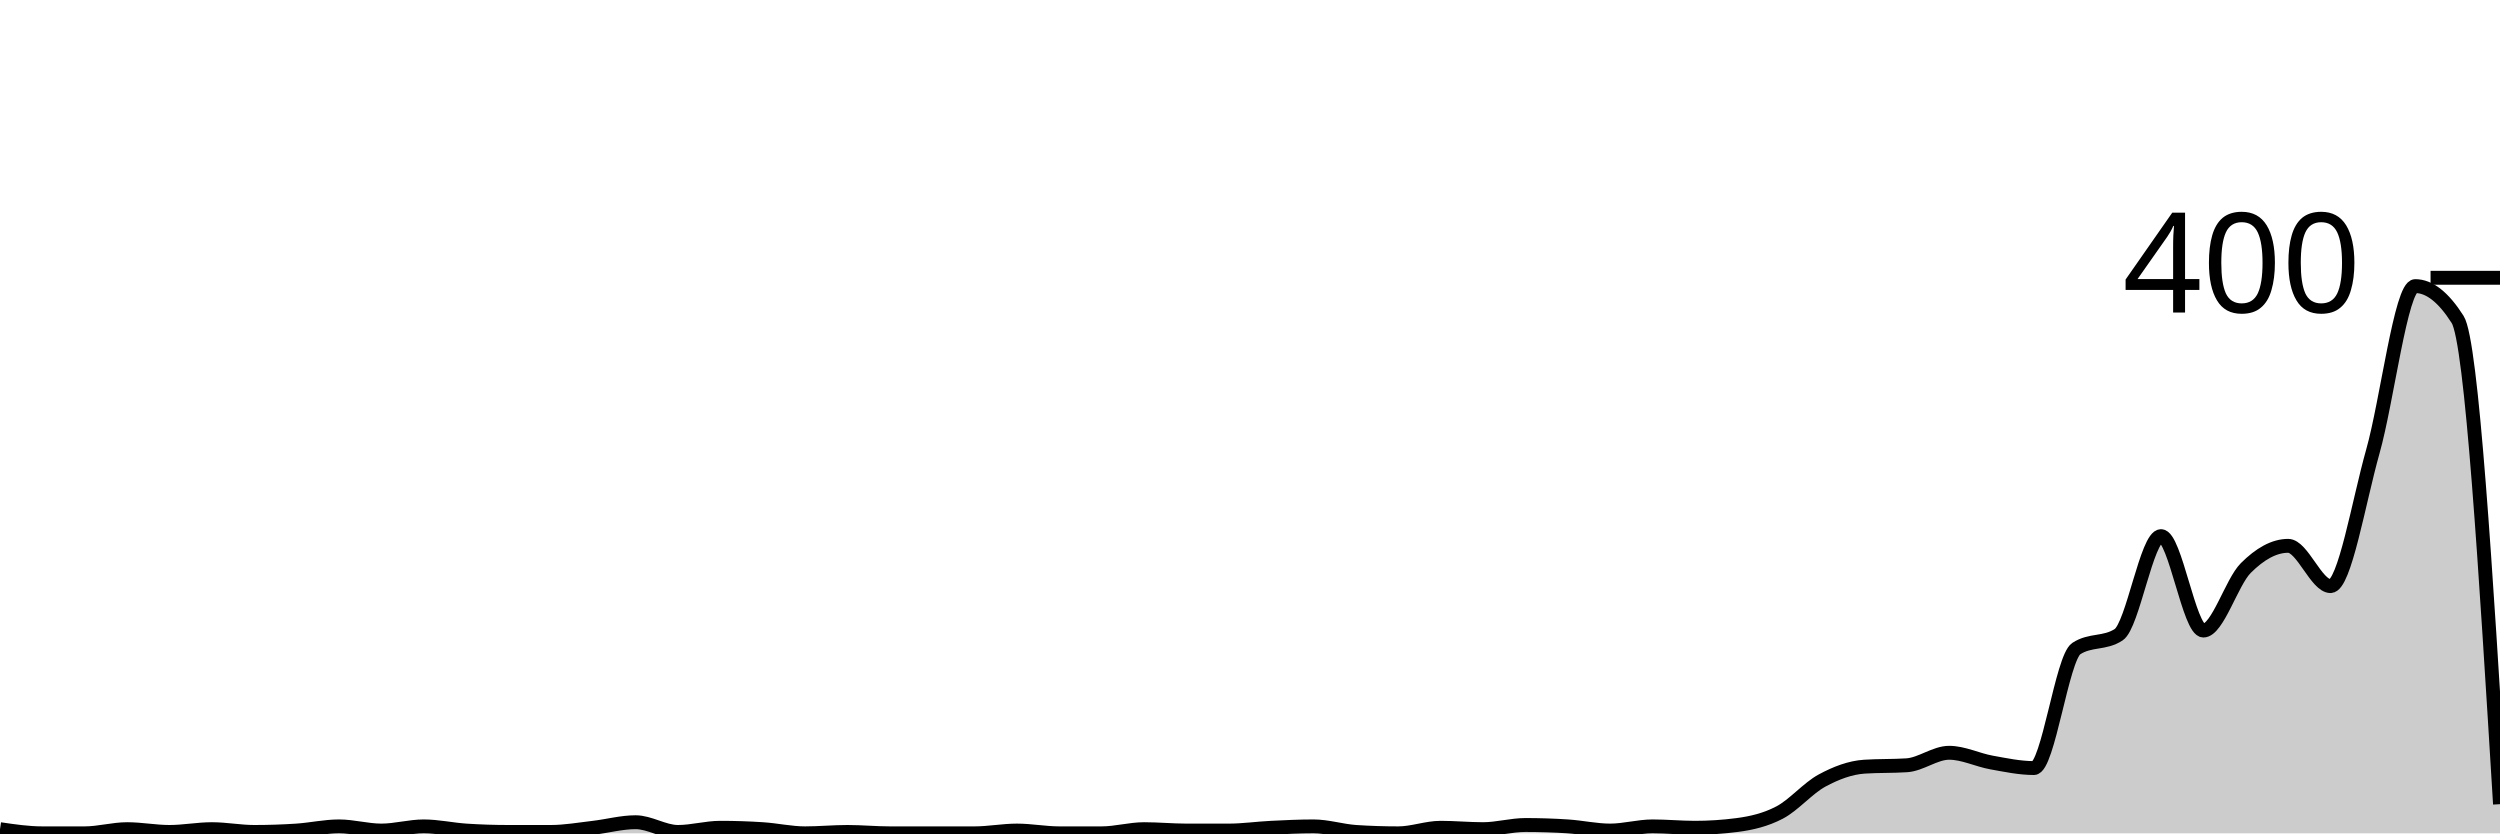
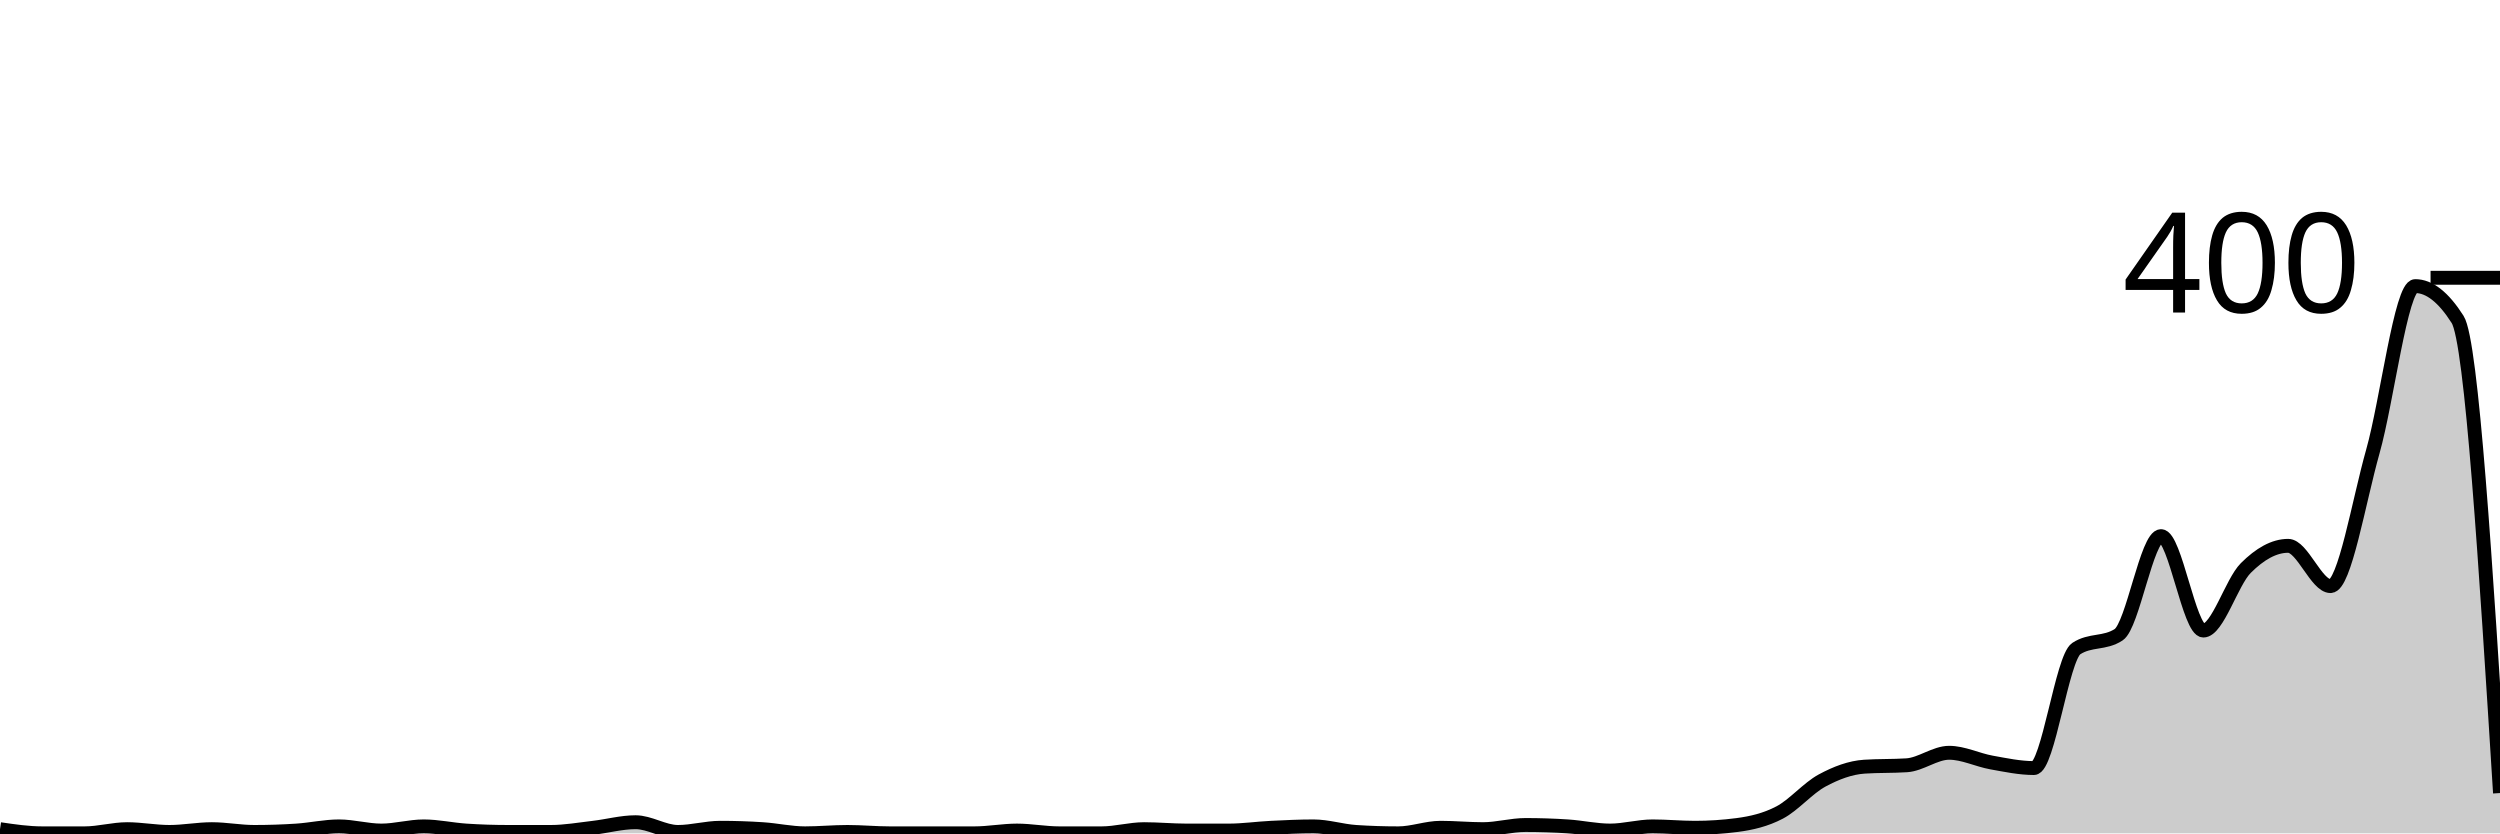
<svg xmlns="http://www.w3.org/2000/svg" viewBox="0 0 180 60">
  <g transform="translate(0,20)">
-     <path class="area" fill="rgba(0, 0, 0, 0.2)" d="M0,39.7C1.017,39.85,2.034,40,3.051,40C4.068,40,5.085,40,6.102,40C7.119,40,8.136,39.7,9.153,39.7C10.169,39.7,11.186,39.9,12.203,39.9C13.22,39.9,14.237,39.7,15.254,39.7C16.271,39.7,17.288,39.9,18.305,39.9C19.322,39.9,20.339,39.867,21.356,39.8C22.373,39.733,23.39,39.5,24.407,39.5C25.424,39.5,26.441,39.8,27.458,39.8C28.475,39.8,29.492,39.5,30.508,39.5C31.525,39.5,32.542,39.733,33.559,39.8C34.576,39.867,35.593,39.9,36.61,39.9C37.627,39.9,38.644,39.9,39.661,39.9C40.678,39.9,41.695,39.717,42.712,39.6C43.729,39.483,44.746,39.2,45.763,39.2C46.78,39.2,47.797,39.9,48.814,39.9C49.831,39.9,50.847,39.6,51.864,39.6C52.881,39.6,53.898,39.633,54.915,39.7C55.932,39.767,56.949,40,57.966,40C58.983,40,60,39.9,61.017,39.9C62.034,39.9,63.051,40,64.068,40C65.085,40,66.102,40,67.119,40C68.136,40,69.153,40,70.169,40C71.186,40,72.203,39.8,73.22,39.8C74.237,39.8,75.254,40,76.271,40C77.288,40,78.305,40,79.322,40C80.339,40,81.356,39.7,82.373,39.7C83.39,39.7,84.407,39.8,85.424,39.8C86.441,39.8,87.458,39.8,88.475,39.8C89.492,39.8,90.508,39.65,91.525,39.6C92.542,39.55,93.559,39.5,94.576,39.5C95.593,39.5,96.61,39.833,97.627,39.9C98.644,39.967,99.661,40,100.678,40C101.695,40,102.712,39.6,103.729,39.6C104.746,39.6,105.763,39.7,106.78,39.7C107.797,39.7,108.814,39.4,109.831,39.4C110.847,39.4,111.864,39.433,112.881,39.5C113.898,39.567,114.915,39.8,115.932,39.8C116.949,39.8,117.966,39.5,118.983,39.5C120,39.5,121.017,39.6,122.034,39.6C123.051,39.6,124.068,39.533,125.085,39.4C126.102,39.267,127.119,39.033,128.136,38.5C129.153,37.967,130.169,36.75,131.186,36.2C132.203,35.65,133.22,35.267,134.237,35.2C135.254,35.133,136.271,35.167,137.288,35.1C138.305,35.033,139.322,34.2,140.339,34.2C141.356,34.2,142.373,34.717,143.39,34.9C144.407,35.083,145.424,35.3,146.441,35.3C147.458,35.3,148.475,27.367,149.492,26.7C150.508,26.033,151.525,26.367,152.542,25.7C153.559,25.033,154.576,18.6,155.593,18.6C156.61,18.6,157.627,25.4,158.644,25.4C159.661,25.4,160.678,21.917,161.695,20.9C162.712,19.883,163.729,19.3,164.746,19.3C165.763,19.3,166.78,22.2,167.797,22.2C168.814,22.2,169.831,16.1,170.847,12.5C171.864,8.9,172.881,0.6,173.898,0.6C174.915,0.6,175.932,1.4,176.949,3C177.966,4.6,178.983,21.25,180,37.9L180,40C178.983,40,177.966,40,176.949,40C175.932,40,174.915,40,173.898,40C172.881,40,171.864,40,170.847,40C169.831,40,168.814,40,167.797,40C166.78,40,165.763,40,164.746,40C163.729,40,162.712,40,161.695,40C160.678,40,159.661,40,158.644,40C157.627,40,156.61,40,155.593,40C154.576,40,153.559,40,152.542,40C151.525,40,150.508,40,149.492,40C148.475,40,147.458,40,146.441,40C145.424,40,144.407,40,143.39,40C142.373,40,141.356,40,140.339,40C139.322,40,138.305,40,137.288,40C136.271,40,135.254,40,134.237,40C133.22,40,132.203,40,131.186,40C130.169,40,129.153,40,128.136,40C127.119,40,126.102,40,125.085,40C124.068,40,123.051,40,122.034,40C121.017,40,120,40,118.983,40C117.966,40,116.949,40,115.932,40C114.915,40,113.898,40,112.881,40C111.864,40,110.847,40,109.831,40C108.814,40,107.797,40,106.78,40C105.763,40,104.746,40,103.729,40C102.712,40,101.695,40,100.678,40C99.661,40,98.644,40,97.627,40C96.61,40,95.593,40,94.576,40C93.559,40,92.542,40,91.525,40C90.508,40,89.492,40,88.475,40C87.458,40,86.441,40,85.424,40C84.407,40,83.39,40,82.373,40C81.356,40,80.339,40,79.322,40C78.305,40,77.288,40,76.271,40C75.254,40,74.237,40,73.22,40C72.203,40,71.186,40,70.169,40C69.153,40,68.136,40,67.119,40C66.102,40,65.085,40,64.068,40C63.051,40,62.034,40,61.017,40C60,40,58.983,40,57.966,40C56.949,40,55.932,40,54.915,40C53.898,40,52.881,40,51.864,40C50.847,40,49.831,40,48.814,40C47.797,40,46.78,40,45.763,40C44.746,40,43.729,40,42.712,40C41.695,40,40.678,40,39.661,40C38.644,40,37.627,40,36.61,40C35.593,40,34.576,40,33.559,40C32.542,40,31.525,40,30.508,40C29.492,40,28.475,40,27.458,40C26.441,40,25.424,40,24.407,40C23.39,40,22.373,40,21.356,40C20.339,40,19.322,40,18.305,40C17.288,40,16.271,40,15.254,40C14.237,40,13.22,40,12.203,40C11.186,40,10.169,40,9.153,40C8.136,40,7.119,40,6.102,40C5.085,40,4.068,40,3.051,40C2.034,40,1.017,40,0,40Z" />
-     <path class="line" stroke="black" fill="none" d="M0,39.7C1.017,39.85,2.034,40,3.051,40C4.068,40,5.085,40,6.102,40C7.119,40,8.136,39.7,9.153,39.7C10.169,39.7,11.186,39.9,12.203,39.9C13.22,39.9,14.237,39.7,15.254,39.7C16.271,39.7,17.288,39.9,18.305,39.9C19.322,39.9,20.339,39.867,21.356,39.8C22.373,39.733,23.39,39.5,24.407,39.5C25.424,39.5,26.441,39.8,27.458,39.8C28.475,39.8,29.492,39.5,30.508,39.5C31.525,39.5,32.542,39.733,33.559,39.8C34.576,39.867,35.593,39.9,36.61,39.9C37.627,39.9,38.644,39.9,39.661,39.9C40.678,39.9,41.695,39.717,42.712,39.6C43.729,39.483,44.746,39.2,45.763,39.2C46.78,39.2,47.797,39.9,48.814,39.9C49.831,39.9,50.847,39.6,51.864,39.6C52.881,39.6,53.898,39.633,54.915,39.7C55.932,39.767,56.949,40,57.966,40C58.983,40,60,39.9,61.017,39.9C62.034,39.9,63.051,40,64.068,40C65.085,40,66.102,40,67.119,40C68.136,40,69.153,40,70.169,40C71.186,40,72.203,39.8,73.22,39.8C74.237,39.8,75.254,40,76.271,40C77.288,40,78.305,40,79.322,40C80.339,40,81.356,39.7,82.373,39.7C83.39,39.7,84.407,39.8,85.424,39.8C86.441,39.8,87.458,39.8,88.475,39.8C89.492,39.8,90.508,39.65,91.525,39.6C92.542,39.55,93.559,39.5,94.576,39.5C95.593,39.5,96.61,39.833,97.627,39.9C98.644,39.967,99.661,40,100.678,40C101.695,40,102.712,39.6,103.729,39.6C104.746,39.6,105.763,39.7,106.78,39.7C107.797,39.7,108.814,39.4,109.831,39.4C110.847,39.4,111.864,39.433,112.881,39.5C113.898,39.567,114.915,39.8,115.932,39.8C116.949,39.8,117.966,39.5,118.983,39.5C120,39.5,121.017,39.6,122.034,39.6C123.051,39.6,124.068,39.533,125.085,39.4C126.102,39.267,127.119,39.033,128.136,38.5C129.153,37.967,130.169,36.75,131.186,36.2C132.203,35.65,133.22,35.267,134.237,35.2C135.254,35.133,136.271,35.167,137.288,35.1C138.305,35.033,139.322,34.2,140.339,34.2C141.356,34.2,142.373,34.717,143.39,34.9C144.407,35.083,145.424,35.3,146.441,35.3C147.458,35.3,148.475,27.367,149.492,26.7C150.508,26.033,151.525,26.367,152.542,25.7C153.559,25.033,154.576,18.6,155.593,18.6C156.61,18.6,157.627,25.4,158.644,25.4C159.661,25.4,160.678,21.917,161.695,20.9C162.712,19.883,163.729,19.3,164.746,19.3C165.763,19.3,166.78,22.2,167.797,22.2C168.814,22.2,169.831,16.1,170.847,12.5C171.864,8.9,172.881,0.6,173.898,0.6C174.915,0.6,175.932,1.4,176.949,3C177.966,4.6,178.983,21.25,180,37.9" />
+     <path class="area" fill="rgba(0, 0, 0, 0.2)" d="M0,39.7C1.017,39.85,2.034,40,3.051,40C4.068,40,5.085,40,6.102,40C7.119,40,8.136,39.7,9.153,39.7C10.169,39.7,11.186,39.9,12.203,39.9C13.22,39.9,14.237,39.7,15.254,39.7C16.271,39.7,17.288,39.9,18.305,39.9C19.322,39.9,20.339,39.867,21.356,39.8C22.373,39.733,23.39,39.5,24.407,39.5C25.424,39.5,26.441,39.8,27.458,39.8C28.475,39.8,29.492,39.5,30.508,39.5C31.525,39.5,32.542,39.733,33.559,39.8C34.576,39.867,35.593,39.9,36.61,39.9C37.627,39.9,38.644,39.9,39.661,39.9C40.678,39.9,41.695,39.717,42.712,39.6C43.729,39.483,44.746,39.2,45.763,39.2C46.78,39.2,47.797,39.9,48.814,39.9C49.831,39.9,50.847,39.6,51.864,39.6C52.881,39.6,53.898,39.633,54.915,39.7C55.932,39.767,56.949,40,57.966,40C58.983,40,60,39.9,61.017,39.9C62.034,39.9,63.051,40,64.068,40C65.085,40,66.102,40,67.119,40C68.136,40,69.153,40,70.169,40C71.186,40,72.203,39.8,73.22,39.8C74.237,39.8,75.254,40,76.271,40C77.288,40,78.305,40,79.322,40C80.339,40,81.356,39.7,82.373,39.7C83.39,39.7,84.407,39.8,85.424,39.8C86.441,39.8,87.458,39.8,88.475,39.8C89.492,39.8,90.508,39.65,91.525,39.6C92.542,39.55,93.559,39.5,94.576,39.5C95.593,39.5,96.61,39.833,97.627,39.9C98.644,39.967,99.661,40,100.678,40C101.695,40,102.712,39.6,103.729,39.6C104.746,39.6,105.763,39.7,106.78,39.7C107.797,39.7,108.814,39.4,109.831,39.4C110.847,39.4,111.864,39.433,112.881,39.5C113.898,39.567,114.915,39.8,115.932,39.8C116.949,39.8,117.966,39.5,118.983,39.5C120,39.5,121.017,39.6,122.034,39.6C123.051,39.6,124.068,39.533,125.085,39.4C126.102,39.267,127.119,39.033,128.136,38.5C129.153,37.967,130.169,36.75,131.186,36.2C132.203,35.65,133.22,35.267,134.237,35.2C135.254,35.133,136.271,35.167,137.288,35.1C138.305,35.033,139.322,34.2,140.339,34.2C141.356,34.2,142.373,34.717,143.39,34.9C144.407,35.083,145.424,35.3,146.441,35.3C147.458,35.3,148.475,27.367,149.492,26.7C150.508,26.033,151.525,26.367,152.542,25.7C153.559,25.033,154.576,18.6,155.593,18.6C156.61,18.6,157.627,25.4,158.644,25.4C159.661,25.4,160.678,21.917,161.695,20.9C162.712,19.883,163.729,19.3,164.746,19.3C165.763,19.3,166.78,22.2,167.797,22.2C168.814,22.2,169.831,16.1,170.847,12.5C171.864,8.9,172.881,0.6,173.898,0.6C174.915,0.6,175.932,1.4,176.949,3C177.966,4.6,178.983,20.85,180,37.1L180,40C178.983,40,177.966,40,176.949,40C175.932,40,174.915,40,173.898,40C172.881,40,171.864,40,170.847,40C169.831,40,168.814,40,167.797,40C166.78,40,165.763,40,164.746,40C163.729,40,162.712,40,161.695,40C160.678,40,159.661,40,158.644,40C157.627,40,156.61,40,155.593,40C154.576,40,153.559,40,152.542,40C151.525,40,150.508,40,149.492,40C148.475,40,147.458,40,146.441,40C145.424,40,144.407,40,143.39,40C142.373,40,141.356,40,140.339,40C139.322,40,138.305,40,137.288,40C136.271,40,135.254,40,134.237,40C133.22,40,132.203,40,131.186,40C130.169,40,129.153,40,128.136,40C127.119,40,126.102,40,125.085,40C124.068,40,123.051,40,122.034,40C121.017,40,120,40,118.983,40C117.966,40,116.949,40,115.932,40C114.915,40,113.898,40,112.881,40C111.864,40,110.847,40,109.831,40C108.814,40,107.797,40,106.78,40C105.763,40,104.746,40,103.729,40C102.712,40,101.695,40,100.678,40C99.661,40,98.644,40,97.627,40C96.61,40,95.593,40,94.576,40C93.559,40,92.542,40,91.525,40C90.508,40,89.492,40,88.475,40C87.458,40,86.441,40,85.424,40C84.407,40,83.39,40,82.373,40C81.356,40,80.339,40,79.322,40C78.305,40,77.288,40,76.271,40C75.254,40,74.237,40,73.22,40C72.203,40,71.186,40,70.169,40C69.153,40,68.136,40,67.119,40C66.102,40,65.085,40,64.068,40C63.051,40,62.034,40,61.017,40C60,40,58.983,40,57.966,40C56.949,40,55.932,40,54.915,40C53.898,40,52.881,40,51.864,40C50.847,40,49.831,40,48.814,40C47.797,40,46.78,40,45.763,40C44.746,40,43.729,40,42.712,40C41.695,40,40.678,40,39.661,40C38.644,40,37.627,40,36.61,40C35.593,40,34.576,40,33.559,40C32.542,40,31.525,40,30.508,40C29.492,40,28.475,40,27.458,40C26.441,40,25.424,40,24.407,40C23.39,40,22.373,40,21.356,40C20.339,40,19.322,40,18.305,40C17.288,40,16.271,40,15.254,40C14.237,40,13.22,40,12.203,40C11.186,40,10.169,40,9.153,40C8.136,40,7.119,40,6.102,40C5.085,40,4.068,40,3.051,40C2.034,40,1.017,40,0,40Z" />
+     <path class="line" stroke="black" fill="none" d="M0,39.7C1.017,39.85,2.034,40,3.051,40C4.068,40,5.085,40,6.102,40C7.119,40,8.136,39.7,9.153,39.7C10.169,39.7,11.186,39.9,12.203,39.9C13.22,39.9,14.237,39.7,15.254,39.7C16.271,39.7,17.288,39.9,18.305,39.9C19.322,39.9,20.339,39.867,21.356,39.8C22.373,39.733,23.39,39.5,24.407,39.5C25.424,39.5,26.441,39.8,27.458,39.8C28.475,39.8,29.492,39.5,30.508,39.5C31.525,39.5,32.542,39.733,33.559,39.8C34.576,39.867,35.593,39.9,36.61,39.9C37.627,39.9,38.644,39.9,39.661,39.9C40.678,39.9,41.695,39.717,42.712,39.6C43.729,39.483,44.746,39.2,45.763,39.2C46.78,39.2,47.797,39.9,48.814,39.9C49.831,39.9,50.847,39.6,51.864,39.6C52.881,39.6,53.898,39.633,54.915,39.7C55.932,39.767,56.949,40,57.966,40C58.983,40,60,39.9,61.017,39.9C62.034,39.9,63.051,40,64.068,40C65.085,40,66.102,40,67.119,40C68.136,40,69.153,40,70.169,40C71.186,40,72.203,39.8,73.22,39.8C74.237,39.8,75.254,40,76.271,40C77.288,40,78.305,40,79.322,40C80.339,40,81.356,39.7,82.373,39.7C83.39,39.7,84.407,39.8,85.424,39.8C86.441,39.8,87.458,39.8,88.475,39.8C89.492,39.8,90.508,39.65,91.525,39.6C92.542,39.55,93.559,39.5,94.576,39.5C95.593,39.5,96.61,39.833,97.627,39.9C98.644,39.967,99.661,40,100.678,40C101.695,40,102.712,39.6,103.729,39.6C104.746,39.6,105.763,39.7,106.78,39.7C107.797,39.7,108.814,39.4,109.831,39.4C110.847,39.4,111.864,39.433,112.881,39.5C113.898,39.567,114.915,39.8,115.932,39.8C116.949,39.8,117.966,39.5,118.983,39.5C120,39.5,121.017,39.6,122.034,39.6C123.051,39.6,124.068,39.533,125.085,39.4C126.102,39.267,127.119,39.033,128.136,38.5C129.153,37.967,130.169,36.75,131.186,36.2C132.203,35.65,133.22,35.267,134.237,35.2C135.254,35.133,136.271,35.167,137.288,35.1C138.305,35.033,139.322,34.2,140.339,34.2C141.356,34.2,142.373,34.717,143.39,34.9C144.407,35.083,145.424,35.3,146.441,35.3C147.458,35.3,148.475,27.367,149.492,26.7C150.508,26.033,151.525,26.367,152.542,25.7C153.559,25.033,154.576,18.6,155.593,18.6C156.61,18.6,157.627,25.4,158.644,25.4C159.661,25.4,160.678,21.917,161.695,20.9C162.712,19.883,163.729,19.3,164.746,19.3C165.763,19.3,166.78,22.2,167.797,22.2C168.814,22.2,169.831,16.1,170.847,12.5C171.864,8.9,172.881,0.6,173.898,0.6C174.915,0.6,175.932,1.4,176.949,3C177.966,4.6,178.983,20.85,180,37.1" />
    <path class="axis-ceiling" stroke-width="1" stroke="black" fill="none" d="M175,0L180,0" />
    <text class="axis-ceiling-label" font-family="sans-serif" text-anchor="end" font-size="10px" x="170" y="2.5">400</text>
  </g>
</svg>
